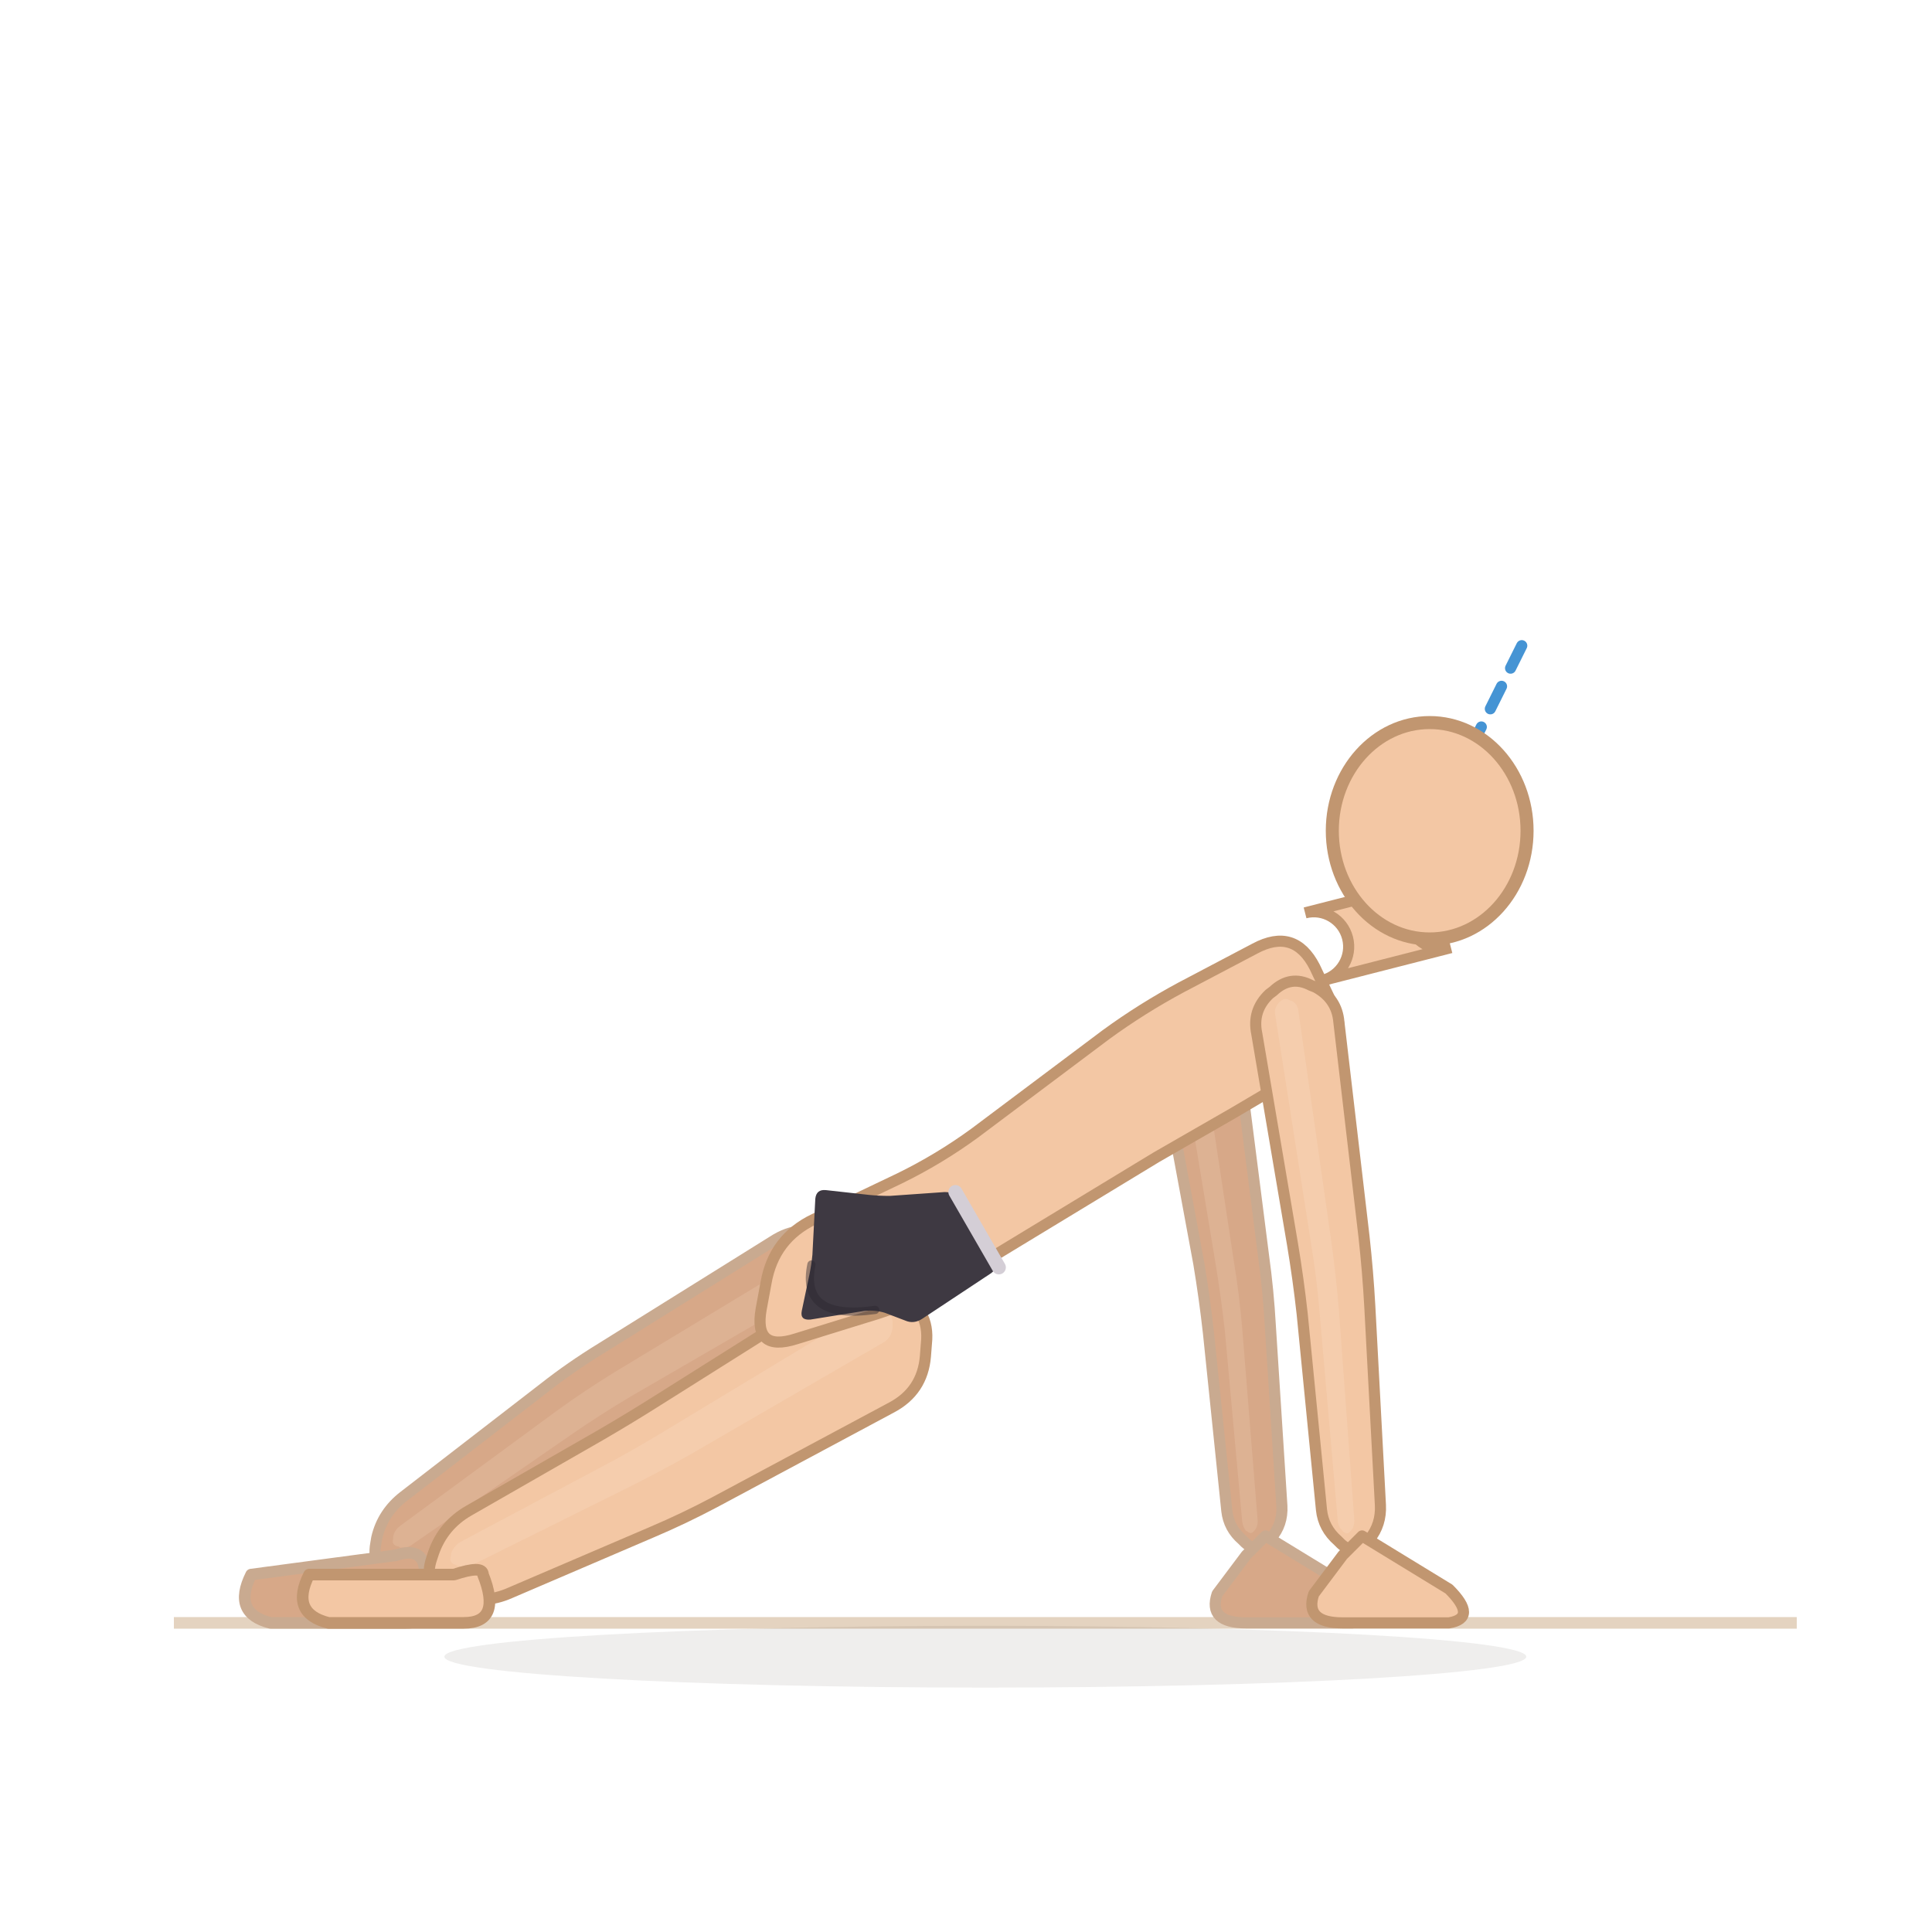
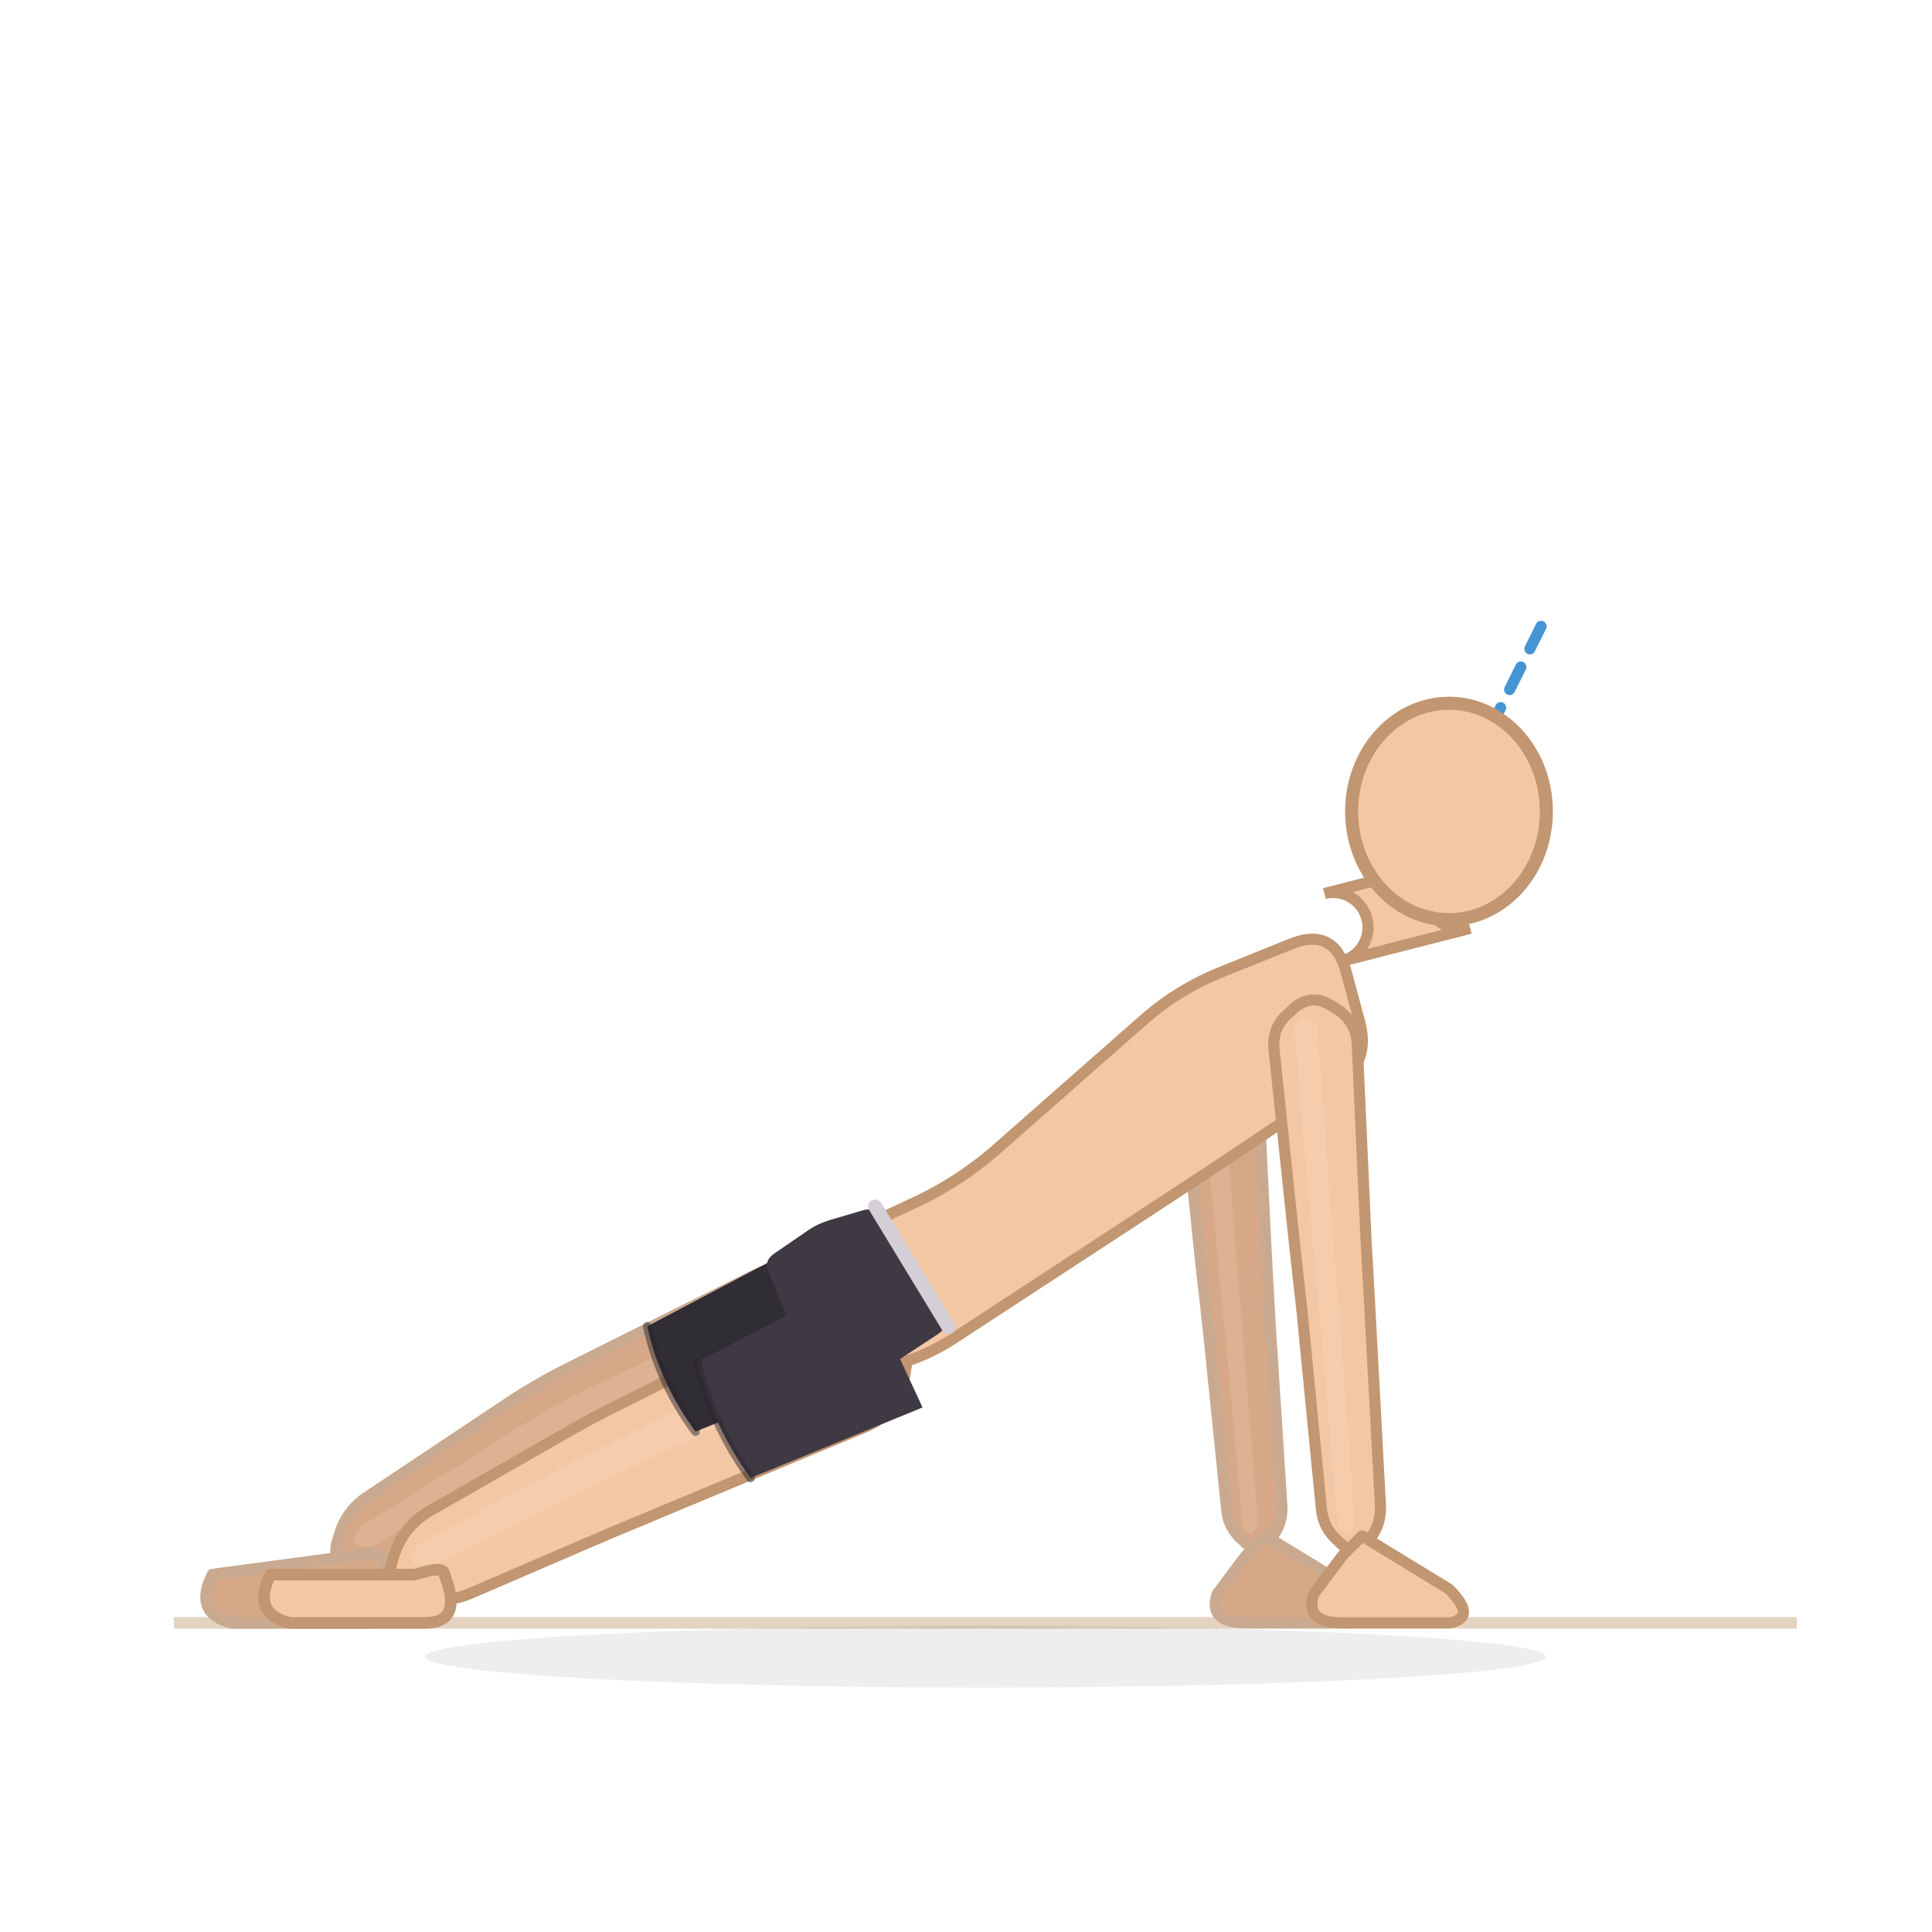
<svg xmlns="http://www.w3.org/2000/svg" viewBox="0 0 200 200">
  <line x1="18" y1="168" x2="186" y2="168" stroke="#e4d3c0" stroke-width="1.2" />
-   <ellipse cx="102" cy="171.5" rx="56" ry="3.2" fill="rgba(62,42,28,0.08)" />
-   <path d="M 80,128.5 L 62.2,139.6 Q 59.1,141.5 56.3,143.7 L 41.8,154.9 Q 39.6,156.6 39,159.2 L 38.9,159.8 Q 38.4,162.5 41.1,162.9 L 41.7,163 Q 44.4,163.4 46.7,162 L 61.8,152.4 Q 64.9,150.5 68,148.8 L 86.1,139 Q 89.1,137.4 89.5,133.9 L 89.5,133.2 Q 89.9,129.8 86.7,128.4 L 86,128 Q 82.9,126.6 80,128.5 Z" fill="#d7a888" stroke="#c9aa90" stroke-width="1.15" stroke-linejoin="round" />
-   <path d="M 83.7,129.9 L 63.7,142 Q 60.6,143.9 57.7,146 L 41.5,157.9 Q 40.8,158.4 40.7,159.1 L 40.7,159.3 Q 40.5,160 41.3,160.1 L 41.4,160.2 Q 42.2,160.3 42.8,159.8 L 59.3,148.4 Q 62.2,146.4 65.4,144.5 L 85.4,132.9 Q 86.3,132.4 86.3,131.5 L 86.4,131.3 Q 86.5,130.3 85.6,129.9 L 85.4,129.8 Q 84.5,129.4 83.7,129.9 Z" fill="#f3d4bc" opacity="0.22" />
-   <path d="M 44,163 Q 46,168 42,168 L 28,168 Q 24,167 26,163 L 41,161 Q 44,160 44,163 Z" fill="#d7a888" stroke="#c9aa90" stroke-width="1.2" stroke-linejoin="round" />
-   <path d="M 85.5,134 L 68.2,144.9 Q 65.2,146.8 62.1,148.6 L 48.5,156.4 Q 45.9,157.9 44.9,160.7 L 44.7,161.3 Q 43.7,164.2 46.5,165 L 47.2,165.2 Q 50.1,166.1 52.8,164.9 L 67.5,158.6 Q 70.8,157.2 74,155.5 L 92.3,145.7 Q 95.5,144 95.8,140.4 L 95.9,139.1 Q 96.3,135.5 93,134 L 91.8,133.5 Q 88.5,132 85.5,134 Z" fill="#f3c7a4" stroke="#c19670" stroke-width="1.15" stroke-linejoin="round" />
-   <path d="M 89.4,135.7 L 69.7,147.6 Q 66.6,149.5 63.5,151.2 L 47.7,159.6 Q 47,160 46.7,160.8 L 46.7,161 Q 46.4,161.8 47.2,162 L 47.4,162.1 Q 48.2,162.3 48.9,162 L 65,154 Q 68.2,152.4 71.4,150.6 L 91.4,139 Q 92.3,138.5 92.4,137.4 L 92.4,137.2 Q 92.5,136.1 91.5,135.7 L 91.3,135.6 Q 90.3,135.1 89.4,135.7 Z" fill="#fbe3cf" opacity="0.22" />
-   <path d="M 50,163 Q 52,168 48,168 L 34,168 Q 30,167 32,163 L 47,163 Q 50,162 50,163 Z" fill="#f3c7a4" stroke="#c19670" stroke-width="1.2" stroke-linejoin="round" />
-   <path d="M 120.4,110.8 L 124.1,130.8 Q 124.7,134.4 125.1,138 L 127,156.4 Q 127.2,158.2 128.6,159.4 L 128.9,159.7 Q 130.2,160.9 131.4,159.5 L 131.6,159.2 Q 132.8,157.8 132.7,155.9 L 131.5,137.2 Q 131.3,133.6 130.8,130 L 128.2,109.6 Q 128,107.4 126,106.4 L 125.5,106.2 Q 123.6,105.2 122,106.7 L 121.6,107.1 Q 120,108.6 120.4,110.8 Z" fill="#d7a888" stroke="#c9aa90" stroke-width="1.15" stroke-linejoin="round" />
-   <path d="M 122.2,108.9 L 125.8,130.6 Q 126.4,134.2 126.8,137.8 L 128.6,157.6 Q 128.7,158.1 129,158.5 L 129.1,158.5 Q 129.5,158.9 129.8,158.5 L 129.9,158.4 Q 130.2,158 130.2,157.5 L 128.6,137.6 Q 128.3,134 127.7,130.4 L 124.4,108.6 Q 124.3,107.9 123.8,107.7 L 123.6,107.6 Q 123.1,107.3 122.6,107.8 L 122.5,107.9 Q 122.1,108.3 122.2,108.9 Z" fill="#f3d4bc" opacity="0.22" />
+   <ellipse cx="102" cy="171.5" rx="58" ry="3.2" fill="rgba(62,42,28,0.08)" />
+   <path d="M 78.3,131.9 L 58.7,141.7 Q 55.5,143.3 52.5,145.3 L 38.1,154.9 Q 35.8,156.4 35.1,159 L 34.9,159.6 Q 34.2,162.3 36.9,162.9 L 37.5,163 Q 40.2,163.6 42.6,162.3 L 57.3,154.4 Q 60.5,152.7 63.8,151.3 L 83.4,143 Q 86.6,141.6 87.3,138.3 L 87.4,137.5 Q 88.1,134.1 85.1,132.4 L 84.4,132.1 Q 81.4,130.4 78.3,131.9 Z" fill="#d7a888" stroke="#c9aa90" stroke-width="1.15" stroke-linejoin="round" />
+   <path d="M 81.9,133.7 L 60,144.2 Q 56.8,145.8 53.8,147.7 L 37.6,157.9 Q 37,158.3 36.8,159 L 36.7,159.2 Q 36.5,159.9 37.3,160.1 L 37.4,160.1 Q 38.2,160.3 38.8,159.9 L 55.1,150.2 Q 58.2,148.4 61.5,146.9 L 83.3,136.8 Q 84.2,136.4 84.4,135.5 L 84.4,135.3 Q 84.6,134.3 83.8,133.9 L 83.6,133.8 Q 82.7,133.3 81.9,133.7 Z" fill="#f3d4bc" opacity="0.22" />
+   <path d="M 40,163 Q 42,168 38,168 L 24,168 Q 20,167 22,163 L 37,161 Q 40,160 40,163 Z" fill="#d7a888" stroke="#c9aa90" stroke-width="1.2" stroke-linejoin="round" />
+   <path d="M 83.9,135.4 L 64.7,145.1 Q 61.4,146.7 58.3,148.5 L 44.5,156.4 Q 41.9,157.9 40.9,160.7 L 40.7,161.3 Q 39.7,164.2 42.5,165 L 43.2,165.2 Q 46.1,166.1 48.8,164.9 L 63.2,158.7 Q 66.6,157.3 69.9,155.9 L 89.6,147.7 Q 92.9,146.3 93.6,142.7 L 93.8,141.5 Q 94.5,137.9 91.4,136.1 L 90.2,135.5 Q 87.1,133.7 83.9,135.4 Z" fill="#f3c7a4" stroke="#c19670" stroke-width="1.15" stroke-linejoin="round" />
+   <path d="M 87.6,137.5 L 66,147.9 Q 62.8,149.5 59.6,151.2 L 43.7,159.6 Q 43,160 42.7,160.8 L 42.7,161 Q 42.4,161.8 43.2,162 L 43.4,162.1 Q 44.2,162.3 44.9,162 L 61,154 Q 64.2,152.4 67.5,150.9 L 89.3,140.9 Q 90.2,140.5 90.4,139.4 L 90.5,139.2 Q 90.7,138.2 89.7,137.6 L 89.5,137.5 Q 88.6,137 87.6,137.5 Z" fill="#fbe3cf" opacity="0.22" />
+   <path d="M 46,163 Q 48,168 44,168 L 30,168 Q 26,167 28,163 L 43,163 Q 46,162 46,163 Z" fill="#f3c7a4" stroke="#c19670" stroke-width="1.2" stroke-linejoin="round" />
+   <path d="M 122.2,110.5 L 124.3,130.7 Q 124.7,134.3 125.1,137.8 L 127,156.4 Q 127.2,158.2 128.6,159.4 L 128.9,159.7 Q 130.2,160.9 131.4,159.5 L 131.6,159.2 Q 132.8,157.8 132.7,155.9 L 131.5,137.3 Q 131.3,133.7 131.1,130.1 L 130.1,109.9 Q 130,107.7 128.1,106.5 L 127.7,106.3 Q 125.8,105.1 124.1,106.6 L 123.7,106.9 Q 122,108.3 122.2,110.5 Z" fill="#d7a888" stroke="#c9aa90" stroke-width="1.15" stroke-linejoin="round" />
+   <path d="M 124.1,108.8 L 126.1,130.5 Q 126.4,134.1 126.8,137.7 L 128.6,157.6 Q 128.7,158.1 129,158.5 L 129.1,158.5 Q 129.5,158.9 129.8,158.5 L 129.9,158.4 Q 130.2,158 130.2,157.5 L 128.6,137.6 Q 128.3,134 128,130.4 L 126.4,108.6 Q 126.3,108 125.8,107.6 L 125.7,107.6 Q 125.1,107.3 124.7,107.7 L 124.6,107.8 Q 124.1,108.2 124.1,108.8 Z" fill="#f3d4bc" opacity="0.22" />
  <path d="M 129,161 L 126,165 Q 125,168 129,168 L 140,168 Q 143,167.5 140,164.5 L 131,159 Z" fill="#d7a888" stroke="#c9aa90" stroke-width="1.15" stroke-linejoin="round" />
-   <path d="M 84.3,126.2 L 93.1,122 Q 97.2,120 100.9,117.3 L 114.5,107.1 Q 118.2,104.4 122.3,102.2 L 129.9,98.2 Q 134,96 136.1,100.1 L 137.9,103.9 Q 140,108 136,110.3 L 127.7,115.2 Q 123.7,117.5 119.7,119.8 L 99.1,132.3 Q 95.2,134.6 90.8,136 L 82.4,138.6 Q 78,140 78.8,135.5 L 79.3,132.8 Q 80.1,128.2 84.3,126.2 Z" fill="#f3c7a4" stroke="#c19670" stroke-width="1.15" stroke-linejoin="round" />
-   <path d="M 130.1,107 L 133.8,128.8 Q 134.4,132.4 134.8,136 L 136.8,156.3 Q 137,158.2 138.5,159.5 L 138.8,159.8 Q 140.2,161.1 141.5,159.6 L 141.8,159.3 Q 143,157.8 142.9,155.8 L 141.8,135.2 Q 141.6,131.6 141.2,128 L 138.6,105.8 Q 138.4,103.4 136.2,102.2 L 135.7,102 Q 133.6,100.9 131.8,102.6 L 131.4,102.9 Q 129.6,104.6 130.1,107 Z" fill="#f3c7a4" stroke="#c19670" stroke-width="1.15" stroke-linejoin="round" />
-   <path d="M 132,105 L 135.7,128.6 Q 136.3,132.2 136.6,135.8 L 138.5,157.6 Q 138.6,158.1 139,158.5 L 139.1,158.6 Q 139.5,158.9 139.8,158.5 L 139.9,158.4 Q 140.2,158 140.2,157.4 L 138.6,135.6 Q 138.3,132 137.8,128.4 L 134.4,104.6 Q 134.3,103.9 133.7,103.6 L 133.6,103.6 Q 133,103.2 132.5,103.7 L 132.4,103.8 Q 131.9,104.3 132,105 Z" fill="#fbe3cf" opacity="0.22" />
+   <path d="M 82.3,130.3 L 95.3,124.2 Q 99.4,122.2 102.9,119.2 L 118.7,105.3 Q 122.2,102.3 126.5,100.6 L 133.7,97.7 Q 138,96 139.3,100.4 L 140.7,105.6 Q 142,110 138.2,112.5 L 126.9,120.1 Q 123.1,122.6 119.3,125.1 L 99.1,138.3 Q 95.3,140.9 90.7,141.7 L 82.5,143.2 Q 78,144 78,139.4 L 78.1,136.8 Q 78.1,132.2 82.3,130.3 Z" fill="#f3c7a4" stroke="#c19670" stroke-width="1.15" stroke-linejoin="round" />
+   <g data-shorts="inline">
+     <path d="M 83.5,128.6 L 67,137.3 Q 68.3,143.2 72,148.2 L 89.3,141.2 Z" fill="#312d35" />
+     <path d="M 91.3,126 L 97.5,136.2 Q 98.2,137.4 97.1,138.1 L 93.3,140.6 Q 92.2,141.3 90.9,141.5 L 87.6,141.8 Q 86.3,142 85.3,141.1 L 83.2,139 Q 82.2,138.1 81.7,136.9 L 79.6,131.8 Q 79,130.6 80.1,129.8 L 83.6,127.4 Q 84.6,126.7 85.9,126.3 L 89.3,125.3 Q 90.6,124.9 91.3,126 Z" fill="#3e3942" />
+     <path d="M 90.6,124.9 L 98.2,137.4" fill="none" stroke="#d4ced6" stroke-width="1.45" stroke-linecap="round" />
+     <path d="M 89.2,132.1 L 72.2,141 Q 73.7,147.5 77.7,153 L 95.5,145.7 Z" fill="#3e3942" />
+     <path d="M 67,137.3 Q 68.3,143.2 72,148.2" fill="none" stroke="#2a262e" stroke-width="0.9" stroke-linecap="round" opacity="0.5" />
+     <path d="M 72.2,141 Q 73.7,147.5 77.7,153" fill="none" stroke="#2a262e" stroke-width="0.9" stroke-linecap="round" opacity="0.5" />
+   </g>
+   <path d="M 131.9,108.8 L 134,128.7 Q 134.4,132.3 134.8,135.9 L 136.8,156.3 Q 137,158.2 138.5,159.5 L 138.8,159.8 Q 140.2,161.1 141.5,159.6 L 141.8,159.3 Q 143,157.8 142.9,155.8 L 141.8,135.3 Q 141.6,131.7 141.4,128.1 L 140.5,108.1 Q 140.4,105.7 138.3,104.4 L 137.8,104.1 Q 135.8,102.8 133.9,104.4 L 133.5,104.8 Q 131.6,106.3 131.9,108.8 Z" fill="#f3c7a4" stroke="#c19670" stroke-width="1.15" stroke-linejoin="round" />
+   <path d="M 134,106.8 L 135.9,128.6 Q 136.3,132.1 136.6,135.7 L 138.5,157.6 Q 138.6,158.1 139,158.5 L 139.1,158.6 Q 139.5,158.9 139.8,158.5 L 139.9,158.4 Q 140.2,158 140.2,157.4 L 138.6,135.6 Q 138.3,132 138,128.4 L 136.4,106.6 Q 136.4,106 135.8,105.6 L 135.6,105.5 Q 135,105.2 134.5,105.6 L 134.4,105.7 Q 133.9,106.2 134,106.8 Z" fill="#fbe3cf" opacity="0.22" />
  <path d="M 139,161 L 136,165 Q 135,168 139,168 L 150,168 Q 153,167.5 150,164.5 L 141,159 Z" fill="#f3c7a4" stroke="#c19670" stroke-width="1.15" stroke-linejoin="round" />
-   <line x1="148" y1="86" x2="157.8" y2="66.3" stroke="#2481cc" stroke-width="1.15" stroke-dasharray="2.6 2.1" stroke-linecap="round" opacity="0.85" />
-   <path d="M 136.9,101.5 L 150.2,98.1 A 3.6 3.6 0 0 1 148.4,91.1 L 135.1,94.5 A 3.6 3.6 0 0 1 136.9,101.5 Z" fill="#f3c7a4" stroke="#c19670" stroke-width="1.15" />
-   <ellipse cx="148" cy="86" rx="10.08" ry="11.2" fill="#f3c7a4" stroke="#c19670" stroke-width="1.35" />
-   <g data-shorts="1">
-     <path d="M 99.4,124.3 L 102.9,130.3 Q 103.4,131.2 102.6,131.8 L 95.5,136.5 Q 94.6,137.1 93.7,136.7 L 91.6,135.9 Q 90.6,135.6 89.5,135.7 L 83.9,136.6 Q 82.8,136.7 83,135.7 L 83.8,131.9 Q 84,130.9 84.1,129.9 L 84.4,124.1 Q 84.5,123.1 85.5,123.2 L 90,123.7 Q 91,123.8 92.1,123.8 L 97.8,123.4 Q 98.9,123.4 99.4,124.3 Z" fill="#3e3942" />
-     <path d="M 98.9,123.4 L 103.4,131.2" fill="none" stroke="#d4ced6" stroke-width="1.45" stroke-linecap="round" />
-     <path d="M 90.6,135.6 Q 82.8,136.7 84,130.9" fill="none" stroke="#2a262e" stroke-width="0.85" stroke-linecap="round" opacity="0.45" />
-   </g>
+   <line x1="150" y1="84" x2="159.8" y2="64.3" stroke="#2481cc" stroke-width="1.15" stroke-dasharray="2.6 2.1" stroke-linecap="round" opacity="0.85" />
+   <path d="M 138.9,99.5 L 152.2,96.1 A 3.6 3.6 0 0 1 150.4,89.1 L 137.1,92.5 A 3.6 3.6 0 0 1 138.9,99.5 Z" fill="#f3c7a4" stroke="#c19670" stroke-width="1.15" />
+   <ellipse cx="150" cy="84" rx="10.08" ry="11.2" fill="#f3c7a4" stroke="#c19670" stroke-width="1.35" />
</svg>
